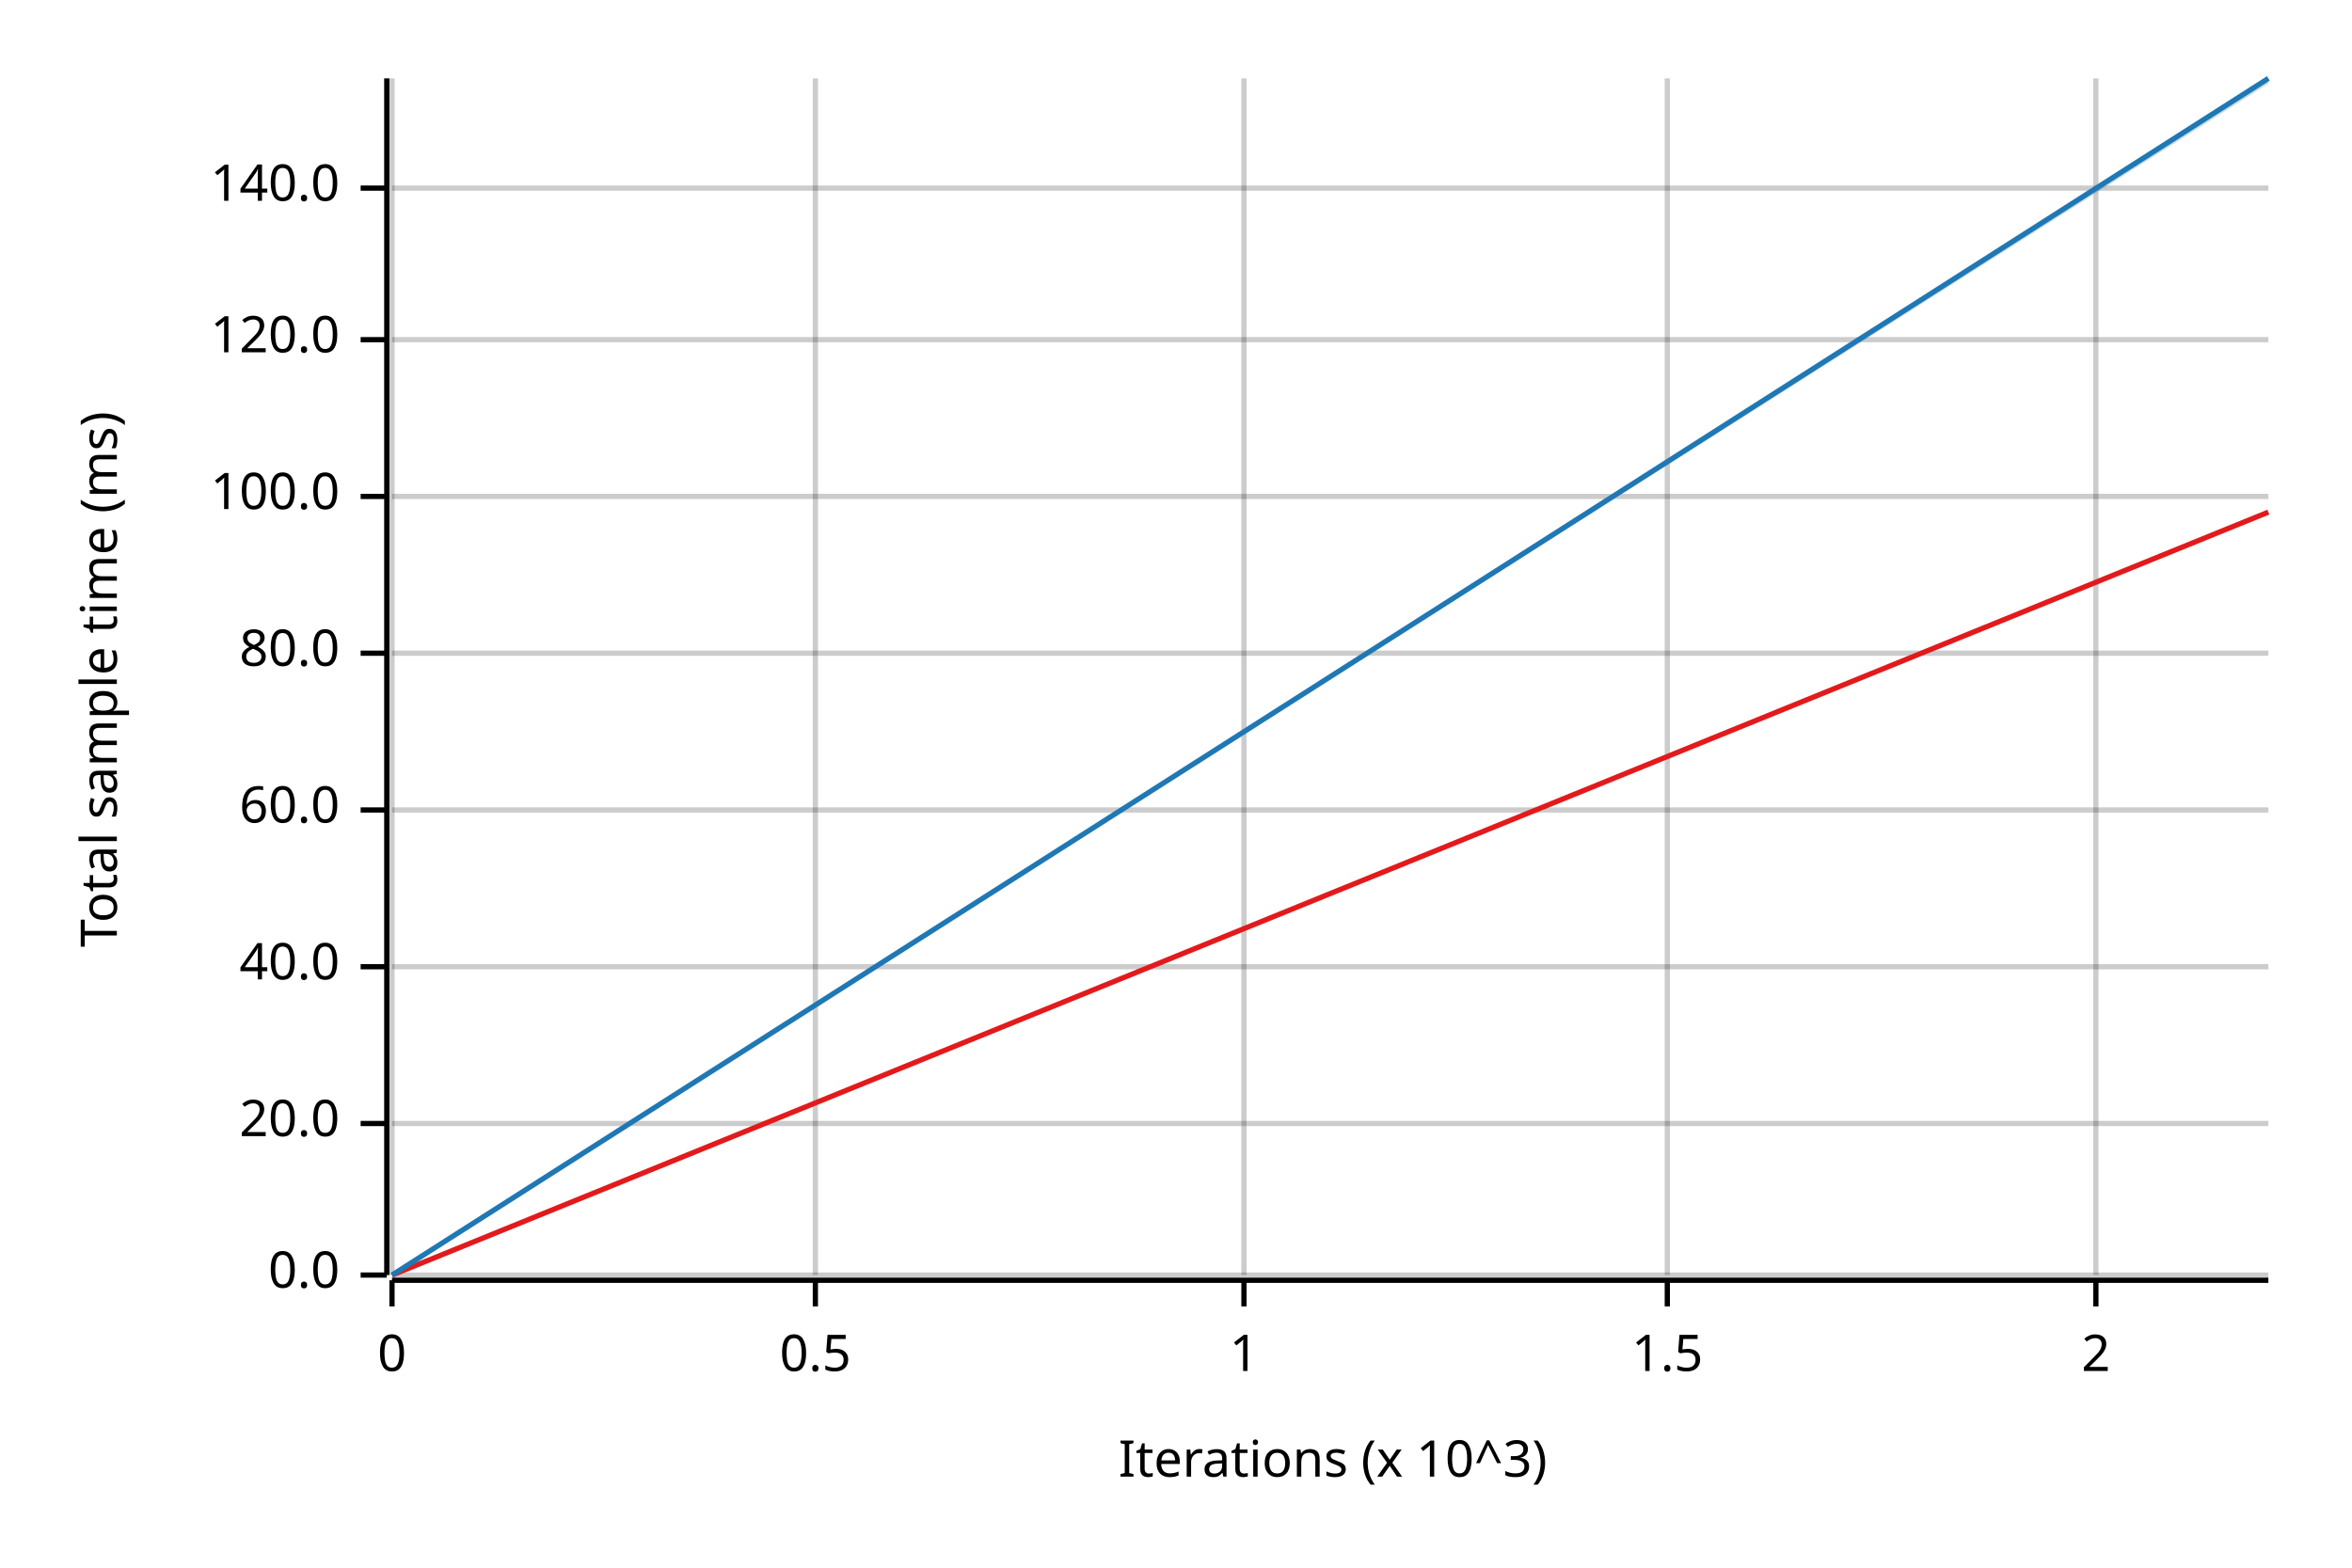
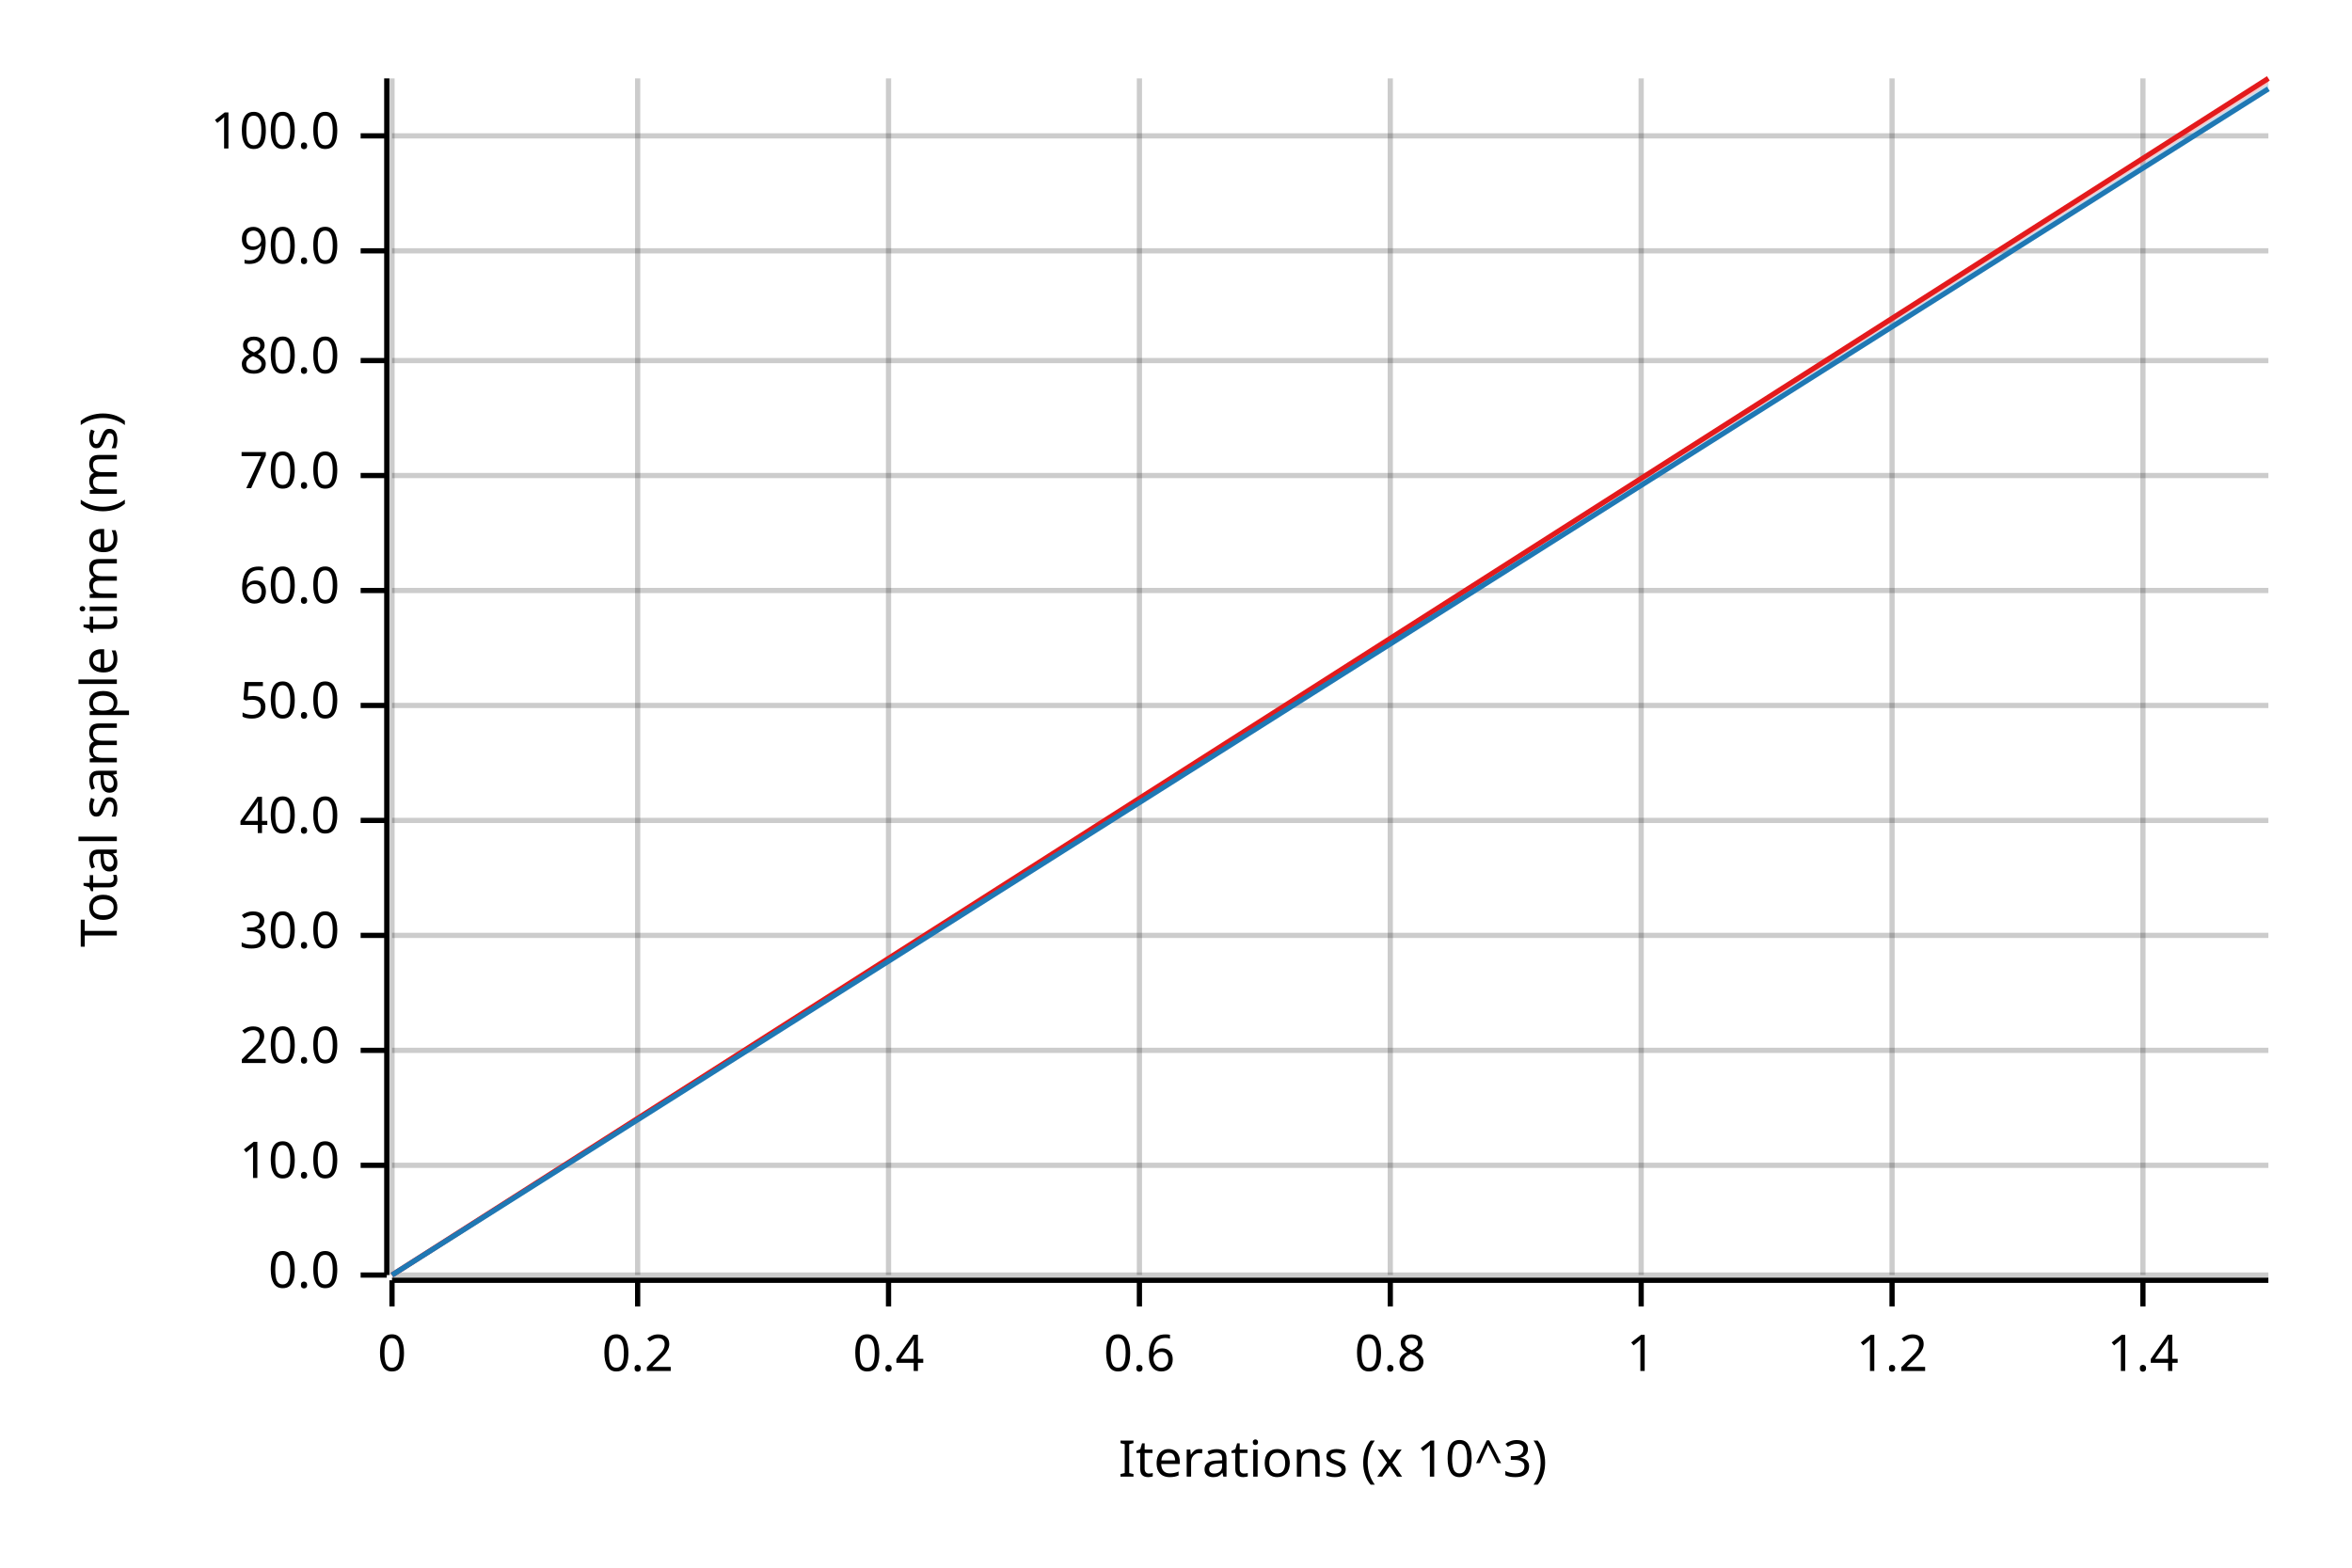
<svg xmlns="http://www.w3.org/2000/svg" width="450" height="300" viewBox="0 0 450 300">
  <text x="15" y="130" dy="0.76em" text-anchor="middle" font-family="sans-serif" font-size="9.677" opacity="1" fill="#000000" transform="rotate(270, 15, 130)">
Total sample time (ms)
</text>
  <text x="255" y="285" dy="-0.5ex" text-anchor="middle" font-family="sans-serif" font-size="9.677" opacity="1" fill="#000000">
Iterations (x 10^3)
</text>
  <line opacity="0.2" stroke="#000000" stroke-width="1" x1="75" y1="244" x2="75" y2="15" />
-   <line opacity="0.2" stroke="#000000" stroke-width="1" x1="156" y1="244" x2="156" y2="15" />
-   <line opacity="0.2" stroke="#000000" stroke-width="1" x1="238" y1="244" x2="238" y2="15" />
-   <line opacity="0.2" stroke="#000000" stroke-width="1" x1="319" y1="244" x2="319" y2="15" />
-   <line opacity="0.2" stroke="#000000" stroke-width="1" x1="401" y1="244" x2="401" y2="15" />
+   <line opacity="0.2" stroke="#000000" stroke-width="1" x1="122" y1="244" x2="122" y2="15" />
+   <line opacity="0.2" stroke="#000000" stroke-width="1" x1="170" y1="244" x2="170" y2="15" />
+   <line opacity="0.2" stroke="#000000" stroke-width="1" x1="218" y1="244" x2="218" y2="15" />
+   <line opacity="0.2" stroke="#000000" stroke-width="1" x1="266" y1="244" x2="266" y2="15" />
+   <line opacity="0.2" stroke="#000000" stroke-width="1" x1="314" y1="244" x2="314" y2="15" />
+   <line opacity="0.2" stroke="#000000" stroke-width="1" x1="362" y1="244" x2="362" y2="15" />
+   <line opacity="0.2" stroke="#000000" stroke-width="1" x1="410" y1="244" x2="410" y2="15" />
  <line opacity="0.2" stroke="#000000" stroke-width="1" x1="75" y1="244" x2="434" y2="244" />
-   <line opacity="0.2" stroke="#000000" stroke-width="1" x1="75" y1="215" x2="434" y2="215" />
-   <line opacity="0.2" stroke="#000000" stroke-width="1" x1="75" y1="185" x2="434" y2="185" />
-   <line opacity="0.2" stroke="#000000" stroke-width="1" x1="75" y1="155" x2="434" y2="155" />
-   <line opacity="0.2" stroke="#000000" stroke-width="1" x1="75" y1="125" x2="434" y2="125" />
-   <line opacity="0.2" stroke="#000000" stroke-width="1" x1="75" y1="95" x2="434" y2="95" />
-   <line opacity="0.2" stroke="#000000" stroke-width="1" x1="75" y1="65" x2="434" y2="65" />
-   <line opacity="0.2" stroke="#000000" stroke-width="1" x1="75" y1="36" x2="434" y2="36" />
+   <line opacity="0.2" stroke="#000000" stroke-width="1" x1="75" y1="223" x2="434" y2="223" />
+   <line opacity="0.2" stroke="#000000" stroke-width="1" x1="75" y1="201" x2="434" y2="201" />
+   <line opacity="0.2" stroke="#000000" stroke-width="1" x1="75" y1="179" x2="434" y2="179" />
+   <line opacity="0.2" stroke="#000000" stroke-width="1" x1="75" y1="157" x2="434" y2="157" />
+   <line opacity="0.2" stroke="#000000" stroke-width="1" x1="75" y1="135" x2="434" y2="135" />
+   <line opacity="0.2" stroke="#000000" stroke-width="1" x1="75" y1="113" x2="434" y2="113" />
+   <line opacity="0.2" stroke="#000000" stroke-width="1" x1="75" y1="91" x2="434" y2="91" />
+   <line opacity="0.2" stroke="#000000" stroke-width="1" x1="75" y1="69" x2="434" y2="69" />
+   <line opacity="0.2" stroke="#000000" stroke-width="1" x1="75" y1="48" x2="434" y2="48" />
+   <line opacity="0.2" stroke="#000000" stroke-width="1" x1="75" y1="26" x2="434" y2="26" />
  <polyline fill="none" opacity="1" stroke="#000000" stroke-width="1" points="74,15 74,244 " />
  <text x="65" y="244" dy="0.5ex" text-anchor="end" font-family="sans-serif" font-size="9.677" opacity="1" fill="#000000">
0.0
</text>
  <polyline fill="none" opacity="1" stroke="#000000" stroke-width="1" points="69,244 74,244 " />
-   <text x="65" y="215" dy="0.5ex" text-anchor="end" font-family="sans-serif" font-size="9.677" opacity="1" fill="#000000">
+   <text x="65" y="223" dy="0.5ex" text-anchor="end" font-family="sans-serif" font-size="9.677" opacity="1" fill="#000000">
+ 10.0
+ </text>
+   <polyline fill="none" opacity="1" stroke="#000000" stroke-width="1" points="69,223 74,223 " />
+   <text x="65" y="201" dy="0.5ex" text-anchor="end" font-family="sans-serif" font-size="9.677" opacity="1" fill="#000000">
20.0
</text>
-   <polyline fill="none" opacity="1" stroke="#000000" stroke-width="1" points="69,215 74,215 " />
-   <text x="65" y="185" dy="0.5ex" text-anchor="end" font-family="sans-serif" font-size="9.677" opacity="1" fill="#000000">
+   <polyline fill="none" opacity="1" stroke="#000000" stroke-width="1" points="69,201 74,201 " />
+   <text x="65" y="179" dy="0.5ex" text-anchor="end" font-family="sans-serif" font-size="9.677" opacity="1" fill="#000000">
+ 30.0
+ </text>
+   <polyline fill="none" opacity="1" stroke="#000000" stroke-width="1" points="69,179 74,179 " />
+   <text x="65" y="157" dy="0.5ex" text-anchor="end" font-family="sans-serif" font-size="9.677" opacity="1" fill="#000000">
40.0
</text>
-   <polyline fill="none" opacity="1" stroke="#000000" stroke-width="1" points="69,185 74,185 " />
-   <text x="65" y="155" dy="0.5ex" text-anchor="end" font-family="sans-serif" font-size="9.677" opacity="1" fill="#000000">
+   <polyline fill="none" opacity="1" stroke="#000000" stroke-width="1" points="69,157 74,157 " />
+   <text x="65" y="135" dy="0.5ex" text-anchor="end" font-family="sans-serif" font-size="9.677" opacity="1" fill="#000000">
+ 50.0
+ </text>
+   <polyline fill="none" opacity="1" stroke="#000000" stroke-width="1" points="69,135 74,135 " />
+   <text x="65" y="113" dy="0.5ex" text-anchor="end" font-family="sans-serif" font-size="9.677" opacity="1" fill="#000000">
60.0
</text>
-   <polyline fill="none" opacity="1" stroke="#000000" stroke-width="1" points="69,155 74,155 " />
-   <text x="65" y="125" dy="0.5ex" text-anchor="end" font-family="sans-serif" font-size="9.677" opacity="1" fill="#000000">
+   <polyline fill="none" opacity="1" stroke="#000000" stroke-width="1" points="69,113 74,113 " />
+   <text x="65" y="91" dy="0.5ex" text-anchor="end" font-family="sans-serif" font-size="9.677" opacity="1" fill="#000000">
+ 70.0
+ </text>
+   <polyline fill="none" opacity="1" stroke="#000000" stroke-width="1" points="69,91 74,91 " />
+   <text x="65" y="69" dy="0.5ex" text-anchor="end" font-family="sans-serif" font-size="9.677" opacity="1" fill="#000000">
80.0
</text>
-   <polyline fill="none" opacity="1" stroke="#000000" stroke-width="1" points="69,125 74,125 " />
-   <text x="65" y="95" dy="0.5ex" text-anchor="end" font-family="sans-serif" font-size="9.677" opacity="1" fill="#000000">
+   <polyline fill="none" opacity="1" stroke="#000000" stroke-width="1" points="69,69 74,69 " />
+   <text x="65" y="48" dy="0.5ex" text-anchor="end" font-family="sans-serif" font-size="9.677" opacity="1" fill="#000000">
+ 90.0
+ </text>
+   <polyline fill="none" opacity="1" stroke="#000000" stroke-width="1" points="69,48 74,48 " />
+   <text x="65" y="26" dy="0.5ex" text-anchor="end" font-family="sans-serif" font-size="9.677" opacity="1" fill="#000000">
100.0
</text>
-   <polyline fill="none" opacity="1" stroke="#000000" stroke-width="1" points="69,95 74,95 " />
-   <text x="65" y="65" dy="0.5ex" text-anchor="end" font-family="sans-serif" font-size="9.677" opacity="1" fill="#000000">
- 120.0
- </text>
-   <polyline fill="none" opacity="1" stroke="#000000" stroke-width="1" points="69,65 74,65 " />
-   <text x="65" y="36" dy="0.5ex" text-anchor="end" font-family="sans-serif" font-size="9.677" opacity="1" fill="#000000">
- 140.0
- </text>
-   <polyline fill="none" opacity="1" stroke="#000000" stroke-width="1" points="69,36 74,36 " />
+   <polyline fill="none" opacity="1" stroke="#000000" stroke-width="1" points="69,26 74,26 " />
  <polyline fill="none" opacity="1" stroke="#000000" stroke-width="1" points="75,245 434,245 " />
  <text x="75" y="255" dy="0.76em" text-anchor="middle" font-family="sans-serif" font-size="9.677" opacity="1" fill="#000000">
0
</text>
  <polyline fill="none" opacity="1" stroke="#000000" stroke-width="1" points="75,245 75,250 " />
-   <text x="156" y="255" dy="0.76em" text-anchor="middle" font-family="sans-serif" font-size="9.677" opacity="1" fill="#000000">
- 0.5
+   <text x="122" y="255" dy="0.76em" text-anchor="middle" font-family="sans-serif" font-size="9.677" opacity="1" fill="#000000">
+ 0.2
</text>
-   <polyline fill="none" opacity="1" stroke="#000000" stroke-width="1" points="156,245 156,250 " />
-   <text x="238" y="255" dy="0.76em" text-anchor="middle" font-family="sans-serif" font-size="9.677" opacity="1" fill="#000000">
+   <polyline fill="none" opacity="1" stroke="#000000" stroke-width="1" points="122,245 122,250 " />
+   <text x="170" y="255" dy="0.76em" text-anchor="middle" font-family="sans-serif" font-size="9.677" opacity="1" fill="#000000">
+ 0.4
+ </text>
+   <polyline fill="none" opacity="1" stroke="#000000" stroke-width="1" points="170,245 170,250 " />
+   <text x="218" y="255" dy="0.76em" text-anchor="middle" font-family="sans-serif" font-size="9.677" opacity="1" fill="#000000">
+ 0.6
+ </text>
+   <polyline fill="none" opacity="1" stroke="#000000" stroke-width="1" points="218,245 218,250 " />
+   <text x="266" y="255" dy="0.76em" text-anchor="middle" font-family="sans-serif" font-size="9.677" opacity="1" fill="#000000">
+ 0.8
+ </text>
+   <polyline fill="none" opacity="1" stroke="#000000" stroke-width="1" points="266,245 266,250 " />
+   <text x="314" y="255" dy="0.76em" text-anchor="middle" font-family="sans-serif" font-size="9.677" opacity="1" fill="#000000">
1
</text>
-   <polyline fill="none" opacity="1" stroke="#000000" stroke-width="1" points="238,245 238,250 " />
-   <text x="319" y="255" dy="0.76em" text-anchor="middle" font-family="sans-serif" font-size="9.677" opacity="1" fill="#000000">
- 1.5
+   <polyline fill="none" opacity="1" stroke="#000000" stroke-width="1" points="314,245 314,250 " />
+   <text x="362" y="255" dy="0.76em" text-anchor="middle" font-family="sans-serif" font-size="9.677" opacity="1" fill="#000000">
+ 1.2
</text>
-   <polyline fill="none" opacity="1" stroke="#000000" stroke-width="1" points="319,245 319,250 " />
-   <text x="401" y="255" dy="0.76em" text-anchor="middle" font-family="sans-serif" font-size="9.677" opacity="1" fill="#000000">
- 2
+   <polyline fill="none" opacity="1" stroke="#000000" stroke-width="1" points="362,245 362,250 " />
+   <text x="410" y="255" dy="0.76em" text-anchor="middle" font-family="sans-serif" font-size="9.677" opacity="1" fill="#000000">
+ 1.4
</text>
-   <polyline fill="none" opacity="1" stroke="#000000" stroke-width="1" points="401,245 401,250 " />
-   <polyline fill="none" opacity="1" stroke="#E31A1C" stroke-width="1" points="75,244 434,98 " />
-   <polygon opacity="0.25" fill="#E31A1C" points="75,244 434,98 434,98 " />
-   <polyline fill="none" opacity="1" stroke="#1F78B4" stroke-width="1" points="75,244 434,15 " />
-   <polygon opacity="0.25" fill="#1F78B4" points="75,244 434,16 434,15 " />
+   <polyline fill="none" opacity="1" stroke="#000000" stroke-width="1" points="410,245 410,250 " />
+   <polyline fill="none" opacity="1" stroke="#E31A1C" stroke-width="1" points="75,244 434,15 " />
+   <polygon opacity="0.25" fill="#E31A1C" points="75,244 434,16 434,15 " />
+   <polyline fill="none" opacity="1" stroke="#1F78B4" stroke-width="1" points="75,244 434,17 " />
+   <polygon opacity="0.25" fill="#1F78B4" points="75,244 434,17 434,16 " />
</svg>
